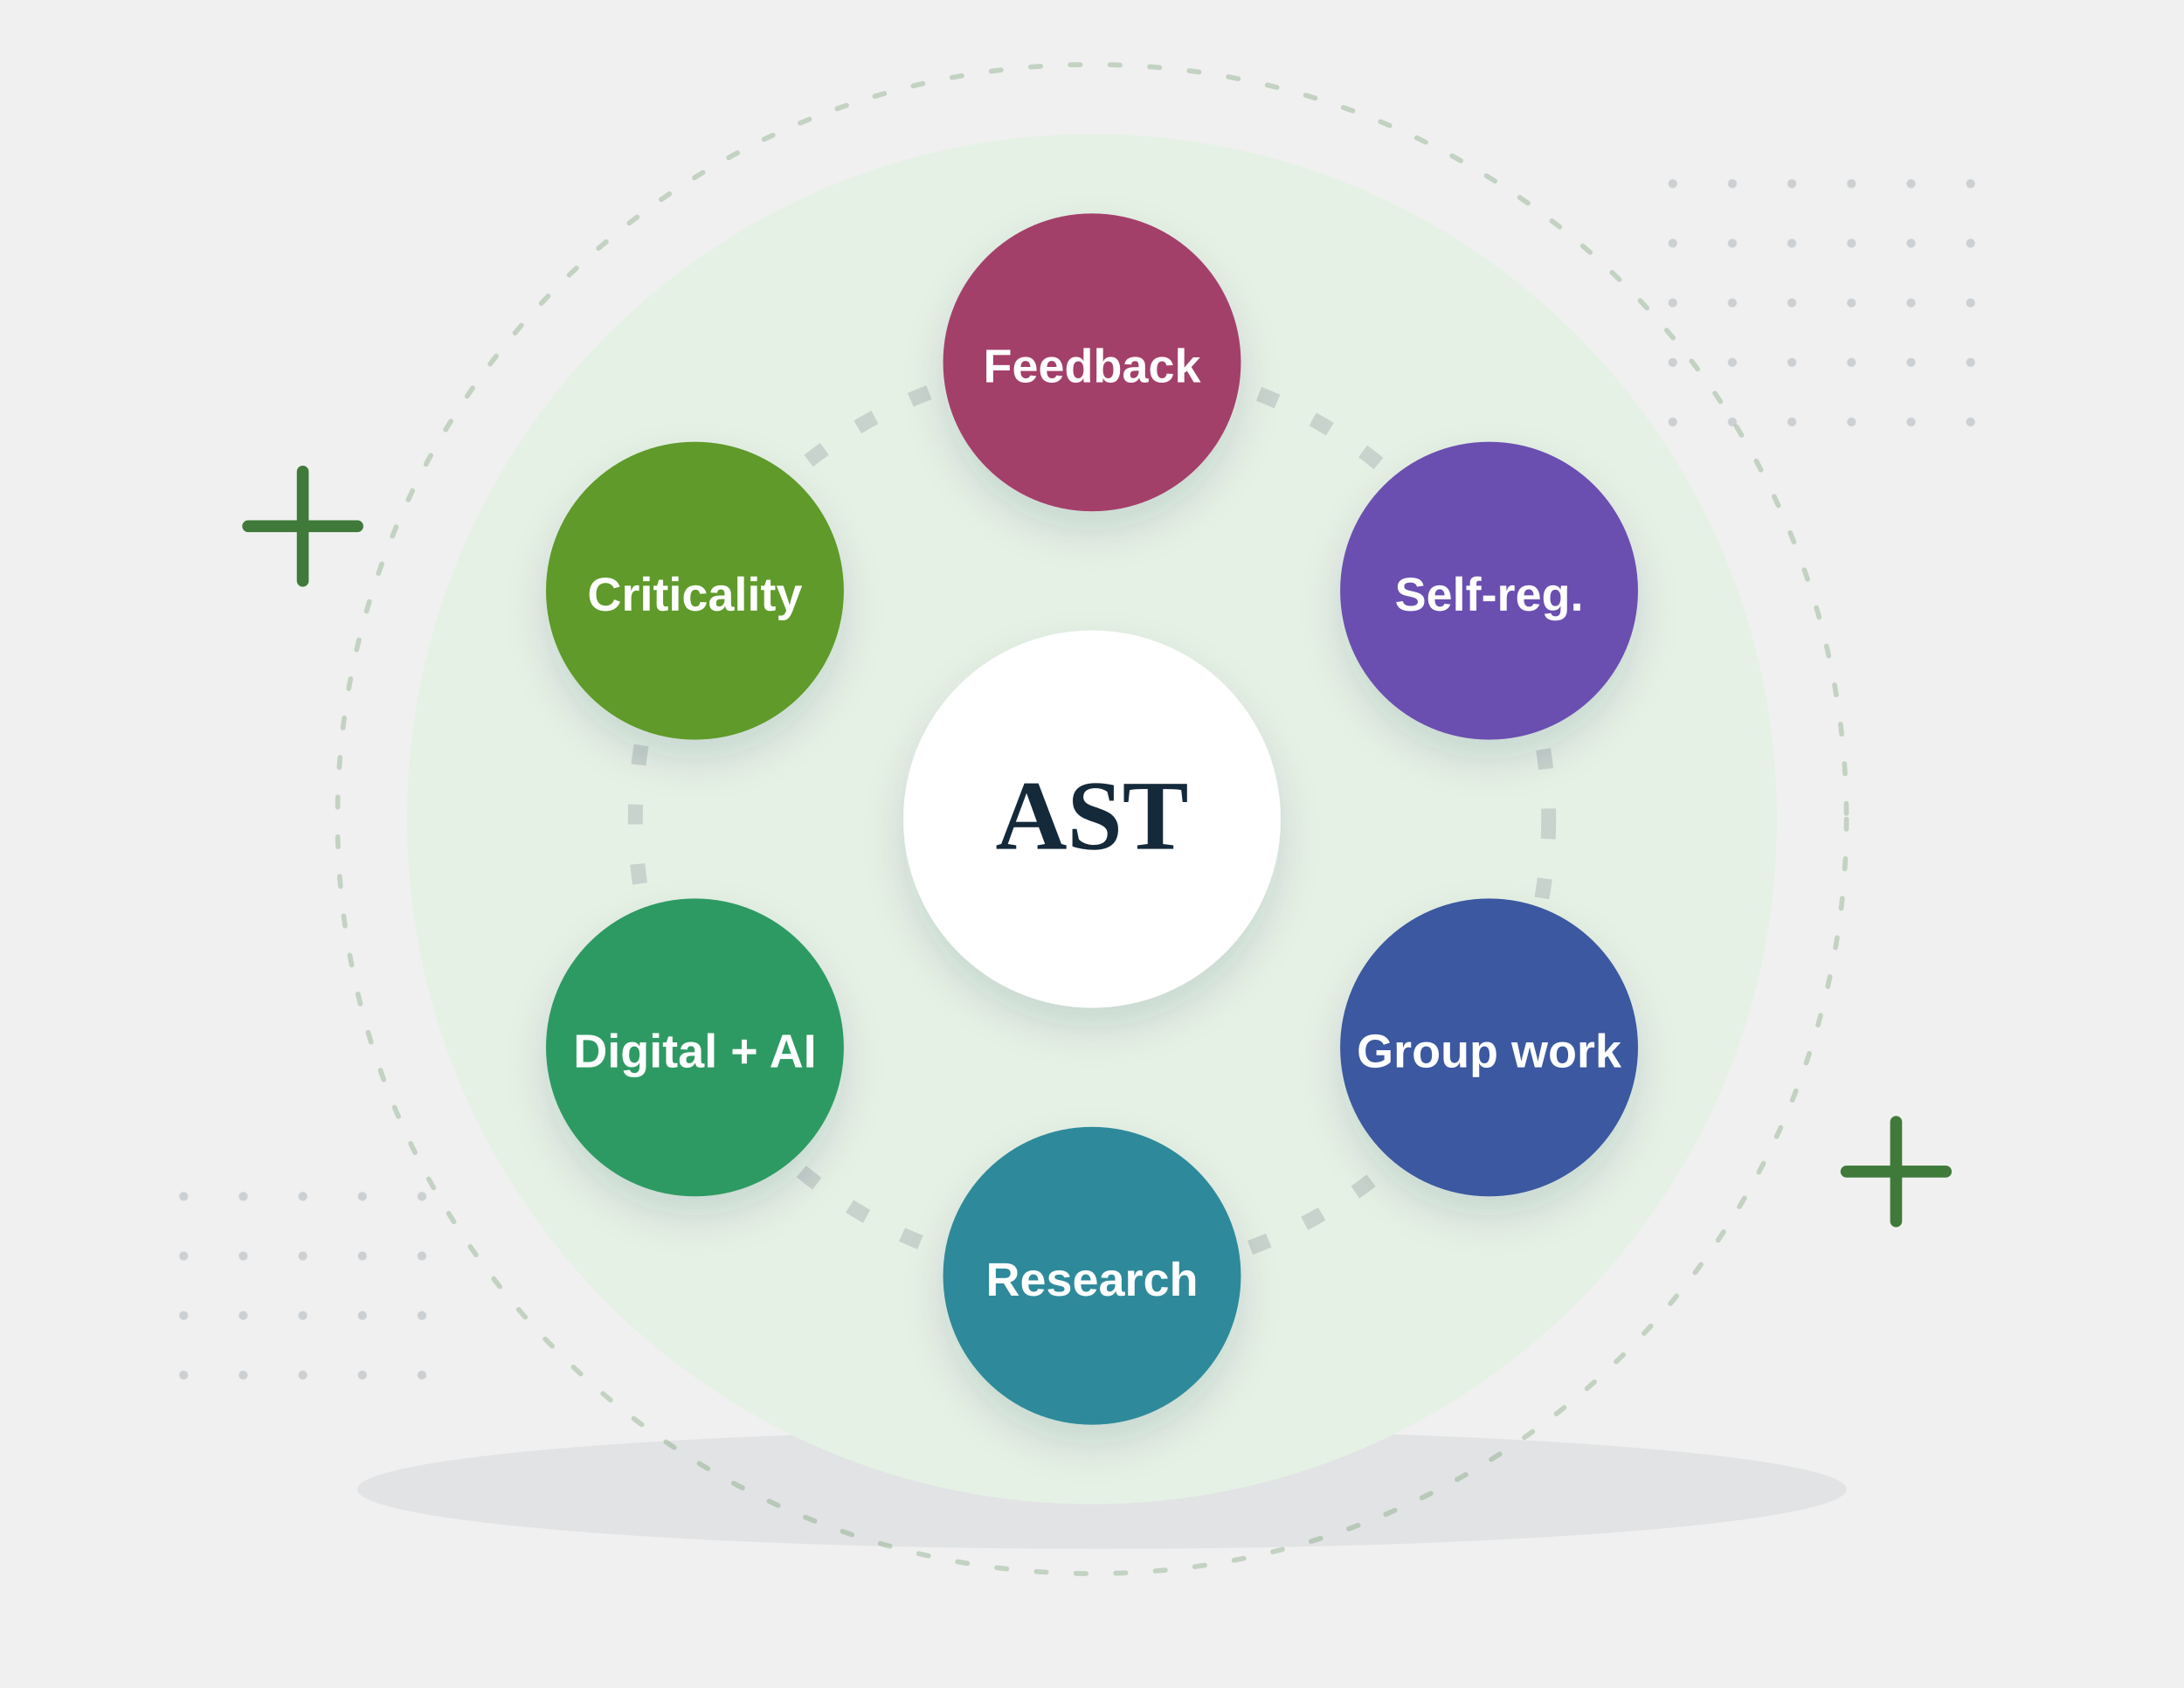
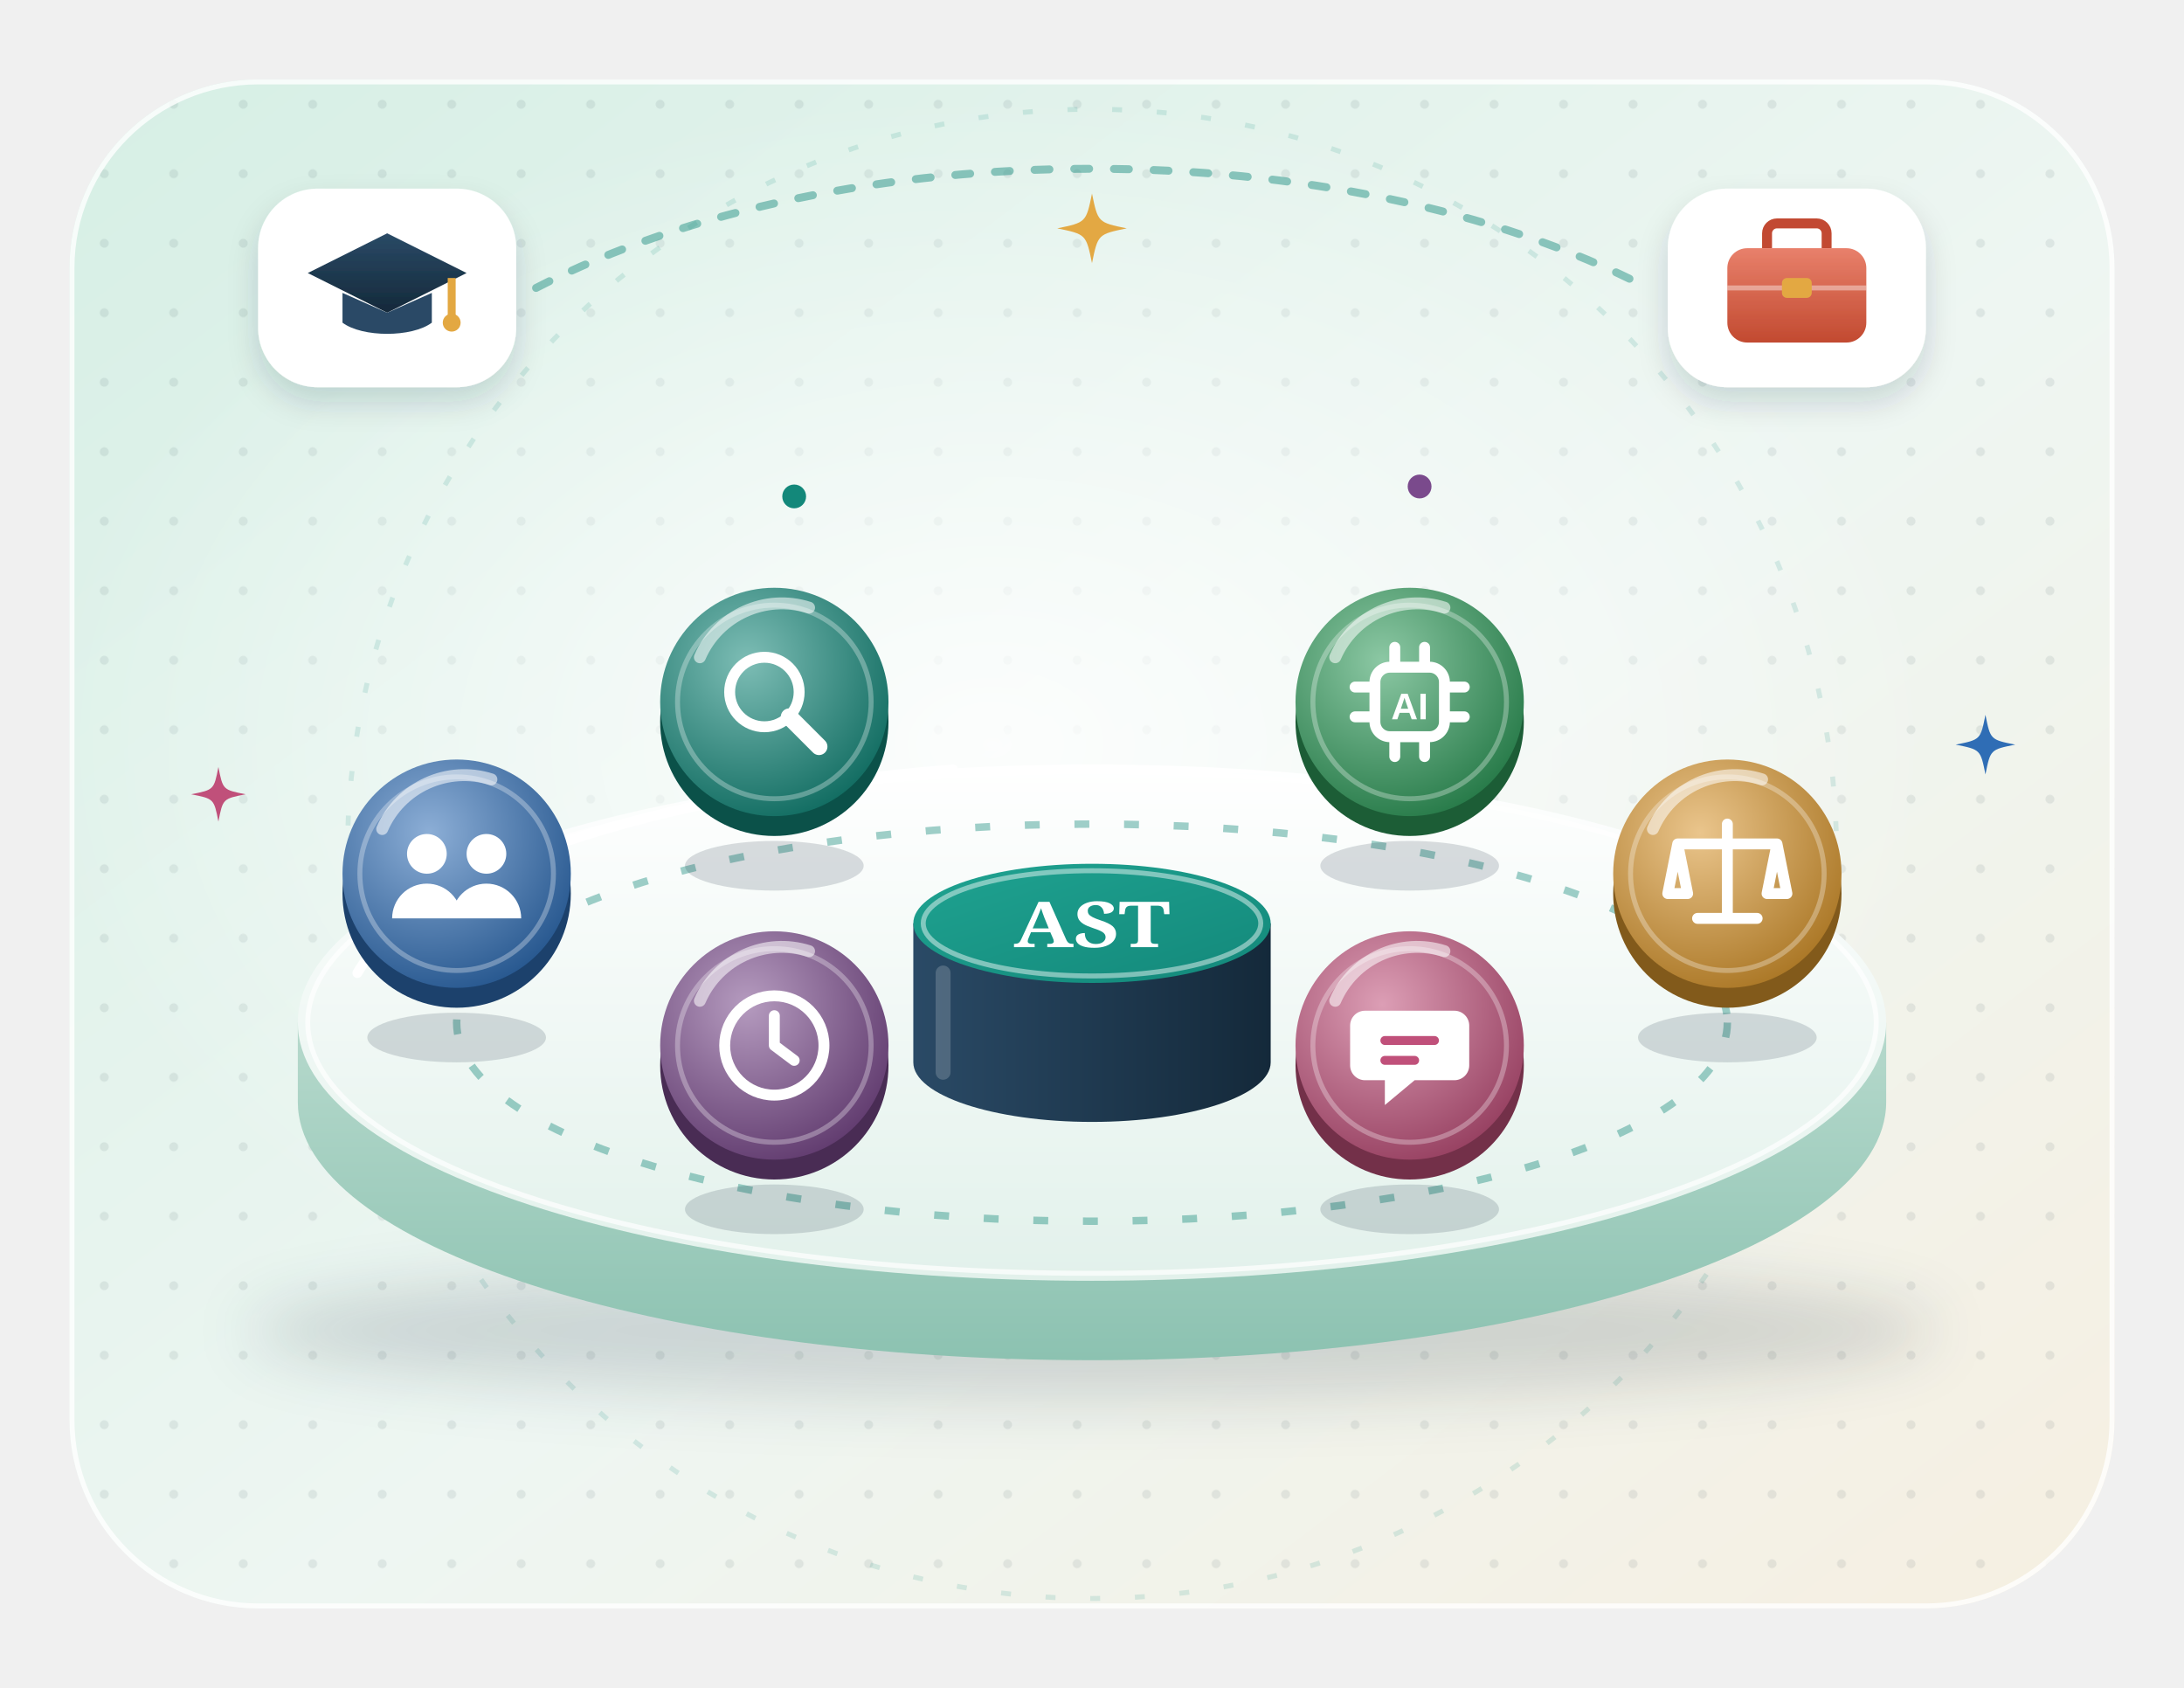
- <svg xmlns="http://www.w3.org/2000/svg" viewBox="0 0 440 340" fill="none" role="img" aria-label="Six coloured circles in a ring: the six skills of the Academic Success Toolkit">
+ <svg xmlns="http://www.w3.org/2000/svg" viewBox="0 0 440 340" fill="none" role="img" aria-labelledby="as-t">
  <style>
-   .fl { animation: fl 5s ease-in-out infinite; transform-box: fill-box; transform-origin: center; } .fl2 { animation-delay: -1.7s; } .fl3 { animation-delay: -3.3s; }
-   .tw { animation: tw 2.8s ease-in-out infinite; transform-box: fill-box; transform-origin: center; } .tw2 { animation-delay: -1.4s; }
-   @keyframes fl { 0%, 100% { transform: translateY(0); } 50% { transform: translateY(-7px); } }
-   @keyframes tw { 0%, 100% { opacity: .3; transform: scale(.7); } 50% { opacity: 1; transform: scale(1.05); } }
-   .ring { animation: ring 20s linear infinite; transform-box: fill-box; transform-origin: center; } @keyframes ring { to { transform: rotate(360deg); } } @media (prefers-reduced-motion: reduce) { * { animation: none !important; } .rv { opacity: 1 !important; } }
+ .as-tw{animation:as-tw 3.2s ease-in-out infinite;transform-box:fill-box;transform-origin:center}
+ @keyframes as-tw{0%,100%{opacity:.35;transform:scale(.6)}50%{opacity:1;transform:scale(1)}}
+ .as-fl{animation:as-fl 6s ease-in-out infinite}
+ .as-fb{animation:as-fl 7s ease-in-out -3.5s infinite}
+ .as-fc{animation:as-fl 8s ease-in-out -1.8s infinite}
+ @keyframes as-fl{50%{transform:translateY(-4px)}}
+ .as-bl{animation:as-bl 5s infinite;transform-box:fill-box;transform-origin:center}
+ @keyframes as-bl{0%,92%,100%{transform:scaleY(1)}95%{transform:scaleY(.1)}}
+ .as-tk{animation:as-tk .5s ease-in-out infinite alternate;transform-box:fill-box;transform-origin:center}
+ @keyframes as-tk{to{transform:scaleY(.35)}}
+ .as-orb{stroke-dasharray:3 7;animation:as-orb 3s linear infinite}@keyframes as-orb{to{stroke-dashoffset:-20}}
+ @media (prefers-reduced-motion: reduce){*{animation:none !important}}
</style>
  <defs>
-     <filter id="s" x="-40%" y="-40%" width="180%" height="180%">
-       <feDropShadow dx="0" dy="10" stdDeviation="9" flood-color="#14293a" flood-opacity=".15" />
+     <linearGradient id="as-bg" x1="0" y1="0" x2="1" y2="1">
+       <stop offset="0" stop-color="#d6efe5" />
+       <stop offset=".55" stop-color="#eef6f2" />
+       <stop offset="1" stop-color="#f6efe1" />
+     </linearGradient>
+     <pattern id="as-dots" width="14" height="14" patternUnits="userSpaceOnUse">
+       <circle cx="7" cy="7" r=".9" fill="#14293a" fill-opacity=".08" />
+     </pattern>
+     <clipPath id="as-clip">
+       <rect x="14" y="16" width="412" height="308" rx="38" />
+     </clipPath>
+     <radialGradient id="as-glow" cx=".5" cy=".5" r=".5">
+       <stop offset="0" stop-color="#fff" stop-opacity=".85" />
+       <stop offset="1" stop-color="#fff" stop-opacity="0" />
+     </radialGradient>
+     <filter id="as-sh" x="-25%" y="-25%" width="150%" height="160%">
+       <feDropShadow dx="0" dy="7" stdDeviation="7" flood-color="#14293a" flood-opacity=".16" />
+       <feDropShadow dx="0" dy="1" stdDeviation="1" flood-color="#14293a" flood-opacity=".1" />
    </filter>
-     <filter id="s2" x="-40%" y="-40%" width="180%" height="180%">
-       <feDropShadow dx="0" dy="4" stdDeviation="4" flood-color="#14293a" flood-opacity=".14" />
+     <filter id="as-sh2" x="-30%" y="-30%" width="160%" height="170%">
+       <feDropShadow dx="0" dy="3" stdDeviation="3" flood-color="#14293a" flood-opacity=".16" />
    </filter>
-     <pattern id="d" width="12" height="12" patternUnits="userSpaceOnUse">
-       <circle cx="1" cy="1" r=".9" fill="#14293a" opacity=".16" />
-     </pattern>
+     <filter id="as-blur" x="-20%" y="-60%" width="140%" height="220%">
+       <feGaussianBlur stdDeviation="6" />
+     </filter>
+     <linearGradient id="as-paper" x1="0" y1="0" x2="0" y2="1">
+       <stop offset="0" stop-color="#fff" />
+       <stop offset="1" stop-color="#fbf7ef" />
+     </linearGradient>
+     <linearGradient id="as-shine" x1="0" y1="0" x2="0" y2="1">
+       <stop offset="0" stop-color="#fff" stop-opacity=".55" />
+       <stop offset="1" stop-color="#fff" stop-opacity="0" />
+     </linearGradient>
+     <radialGradient id="as-k0" cx="0.38" cy="0.32" r=".75">
+       <stop offset="0" stop-color="#dc9eb5" />
+       <stop offset="1" stop-color="#953e5f" />
+     </radialGradient>
+     <radialGradient id="as-k1" cx="0.38" cy="0.32" r=".75">
+       <stop offset="0" stop-color="#b59bbf" />
+       <stop offset="1" stop-color="#5f396d" />
+     </radialGradient>
+     <radialGradient id="as-k2" cx="0.38" cy="0.32" r=".75">
+       <stop offset="0" stop-color="#8caed6" />
+       <stop offset="1" stop-color="#24558d" />
+     </radialGradient>
+     <radialGradient id="as-k3" cx="0.38" cy="0.32" r=".75">
+       <stop offset="0" stop-color="#7dbdb5" />
+       <stop offset="1" stop-color="#0e6a5f" />
+     </radialGradient>
+     <radialGradient id="as-k4" cx="0.38" cy="0.32" r=".75">
+       <stop offset="0" stop-color="#8cc8a4" />
+       <stop offset="1" stop-color="#247846" />
+     </radialGradient>
+     <radialGradient id="as-k5" cx="0.38" cy="0.32" r=".75">
+       <stop offset="0" stop-color="#eac58c" />
+       <stop offset="1" stop-color="#a97523" />
+     </radialGradient>
+     <linearGradient id="as-ptop" x1="0" y1="0" x2="0" y2="1">
+       <stop offset="0" stop-color="#ffffff" />
+       <stop offset="1" stop-color="#e2f1eb" />
+     </linearGradient>
+     <linearGradient id="as-pside" x1="0" y1="0" x2="0" y2="1">
+       <stop offset="0" stop-color="#b6d9cc" />
+       <stop offset="1" stop-color="#8cc2b1" />
+     </linearGradient>
+     <linearGradient id="as-pil" x1="0" y1="0" x2="1" y2="0">
+       <stop offset="0" stop-color="#2a4a66" />
+       <stop offset="1" stop-color="#14293a" />
+     </linearGradient>
+     <linearGradient id="as-ptopn" x1="0" y1="0" x2="1" y2="1">
+       <stop offset="0" stop-color="#1fa391" />
+       <stop offset="1" stop-color="#13887a" />
+     </linearGradient>
+     <linearGradient id="as-cap" x1="0" y1="0" x2="0" y2="1">
+       <stop offset="0" stop-color="#2a4a66" />
+       <stop offset="1" stop-color="#14293a" />
+     </linearGradient>
+     <linearGradient id="as-bag" x1="0" y1="0" x2="0" y2="1">
+       <stop offset="0" stop-color="#e8806b" />
+       <stop offset="1" stop-color="#c24a30" />
+     </linearGradient>
  </defs>
-   <ellipse cx="222" cy="300" rx="150" ry="12" fill="#14293a" opacity=".07" />
-   <circle cx="220" cy="165" r="138" fill="#e6f1e6" />
-   <circle cx="220" cy="165" r="152" stroke="#3f7a3a" stroke-opacity=".25" stroke-dasharray="2 6" stroke-linecap="round" />
-   <rect x="326" y="30" width="72" height="60" fill="url(#d)" />
-   <rect x="36" y="238" width="60" height="48" fill="url(#d)" />
-   <path class="tw" d="M50 106h22m-11-11v22" stroke="#3f7a3a" stroke-width="2.4" stroke-linecap="round" />
-   <path class="tw tw2" d="M372 236h20m-10-10v20" stroke="#3f7a3a" stroke-width="2.4" stroke-linecap="round" />
-   <circle cx="220" cy="165" r="92" stroke="#14293a" stroke-opacity=".15" stroke-width="3" stroke-dasharray="4 8" class="ring" />
-   <circle cx="220" cy="165" r="38" fill="#fff" filter="url(#s2)" />
-   <text x="220" y="171" text-anchor="middle" font-family="Georgia, 'Times New Roman', serif" font-weight="700" font-size="20" fill="#14293a">AST</text>
-   <g class="fl " filter="url(#s2)">
-     <circle cx="220" cy="73" r="30" fill="#a3416a" />
-     <text x="220" y="77" text-anchor="middle" font-family="'Helvetica Neue', Arial, sans-serif" font-weight="800" font-size="9.5" fill="#fff">Feedback</text>
-   </g>
-   <g class="fl fl2" filter="url(#s2)">
-     <circle cx="300" cy="119" r="30" fill="#6a4fb0" />
-     <text x="300" y="123" text-anchor="middle" font-family="'Helvetica Neue', Arial, sans-serif" font-weight="800" font-size="9.5" fill="#fff">Self-reg.</text>
-   </g>
-   <g class="fl " filter="url(#s2)">
-     <circle cx="300" cy="211" r="30" fill="#3a58a0" />
-     <text x="300" y="215" text-anchor="middle" font-family="'Helvetica Neue', Arial, sans-serif" font-weight="800" font-size="9.5" fill="#fff">Group work</text>
-   </g>
-   <g class="fl fl2" filter="url(#s2)">
-     <circle cx="220" cy="257" r="30" fill="#2d8a9a" />
-     <text x="220" y="261" text-anchor="middle" font-family="'Helvetica Neue', Arial, sans-serif" font-weight="800" font-size="9.5" fill="#fff">Research</text>
-   </g>
-   <g class="fl " filter="url(#s2)">
-     <circle cx="140" cy="211" r="30" fill="#2f9a63" />
-     <text x="140" y="215" text-anchor="middle" font-family="'Helvetica Neue', Arial, sans-serif" font-weight="800" font-size="9.5" fill="#fff">Digital + AI</text>
-   </g>
-   <g class="fl fl2" filter="url(#s2)">
-     <circle cx="140" cy="119" r="30" fill="#5f9a2a" />
-     <text x="140" y="123" text-anchor="middle" font-family="'Helvetica Neue', Arial, sans-serif" font-weight="800" font-size="9.5" fill="#fff">Criticality</text>
-   </g>
+   <rect x="14" y="16" width="412" height="308" rx="38" fill="url(#as-bg)" />
+   <g clip-path="url(#as-clip)">
+     <rect x="14" y="16" width="412" height="308" fill="url(#as-dots)" />
+     <ellipse cx="200" cy="150" rx="190" ry="130" fill="url(#as-glow)" />
+     <circle cx="220" cy="172" r="150" stroke="#13887a" stroke-opacity=".14" stroke-dasharray="2 7" />
+   </g>
+   <rect x="14.5" y="16.5" width="411" height="307" rx="37.5" stroke="#fff" stroke-opacity=".8" />
+   <ellipse cx="220" cy="268" rx="170" ry="14" fill="#14293a" opacity="0.16" filter="url(#as-blur)" />
+   <path d="M60 206v16a160 52 0 0 0 320 0v-16z" fill="url(#as-pside)" />
+   <ellipse cx="220" cy="206" rx="160" ry="52" fill="url(#as-ptop)" />
+   <path d="M72 196a160 52 0 0 1 120-41" stroke="#fff" stroke-width="2" stroke-linecap="round" />
+   <ellipse cx="220" cy="206" rx="128" ry="40" stroke="#13887a" stroke-opacity=".4" stroke-width="1.5" class="as-orb" />
+   <ellipse cx="220" cy="206" rx="158" ry="50.5" stroke="#fff" stroke-opacity=".7" />
+   <ellipse cx="156.0" cy="174.4" rx="18" ry="5" fill="#14293a" opacity=".16" />
+   <g class="as-fl">
+     <g transform="translate(156.0 141.4)">
+       <circle cy="4" r="23" fill="#0b5149" />
+       <circle r="23" fill="url(#as-k3)" />
+       <path d="M-15-9a18 18 0 0 1 22-10" stroke="#fff" stroke-opacity=".55" stroke-width="2.4" stroke-linecap="round" />
+       <circle r="19.5" stroke="#fff" stroke-opacity=".3" />
+       <circle cx="-2" cy="-2" r="7" stroke="#fff" stroke-width="2.2" stroke-linecap="round" stroke-linejoin="round" />
+       <path d="M3 3l6 6" stroke="#fff" stroke-width="3.4" stroke-linecap="round" />
+     </g>
+   </g>
+   <ellipse cx="284.0" cy="174.4" rx="18" ry="5" fill="#14293a" opacity=".16" />
+   <g class="as-fb">
+     <g transform="translate(284.0 141.4)">
+       <circle cy="4" r="23" fill="#1c5d36" />
+       <circle r="23" fill="url(#as-k4)" />
+       <path d="M-15-9a18 18 0 0 1 22-10" stroke="#fff" stroke-opacity=".55" stroke-width="2.4" stroke-linecap="round" />
+       <circle r="19.5" stroke="#fff" stroke-opacity=".3" />
+       <rect x="-7" y="-7" width="14" height="14" rx="3" stroke="#fff" stroke-width="2.2" stroke-linecap="round" stroke-linejoin="round" />
+       <path d="M-3-11v3M3-11v3M-3 8v3M3 8v3M-11-3h3M-11 3h3M8-3h3M8 3h3" stroke="#fff" stroke-width="2.2" stroke-linecap="round" stroke-linejoin="round" />
+       <text x="0" y="3.5" text-anchor="middle" font-family="'Helvetica Neue', Arial, sans-serif" font-size="7.5" font-weight="800" fill="#fff">AI</text>
+     </g>
+   </g>
+   <ellipse cx="348.0" cy="209.0" rx="18" ry="5" fill="#14293a" opacity=".16" />
+   <g class="as-fc">
+     <g transform="translate(348.0 176.0)">
+       <circle cy="4" r="23" fill="#825a1b" />
+       <circle r="23" fill="url(#as-k5)" />
+       <path d="M-15-9a18 18 0 0 1 22-10" stroke="#fff" stroke-opacity=".55" stroke-width="2.4" stroke-linecap="round" />
+       <circle r="19.5" stroke="#fff" stroke-opacity=".3" />
+       <path d="M0-10v18M-10-6h20M-12 4l2-10 2 10zM8 4l2-10 2 10zM-6 9h12" stroke="#fff" stroke-width="2.2" stroke-linecap="round" stroke-linejoin="round" />
+     </g>
+   </g>
+   <ellipse cx="92.0" cy="209.0" rx="18" ry="5" fill="#14293a" opacity=".16" />
+   <g class="as-fc">
+     <g transform="translate(92.0 176.0)">
+       <circle cy="4" r="23" fill="#1c416c" />
+       <circle r="23" fill="url(#as-k2)" />
+       <path d="M-15-9a18 18 0 0 1 22-10" stroke="#fff" stroke-opacity=".55" stroke-width="2.4" stroke-linecap="round" />
+       <circle r="19.5" stroke="#fff" stroke-opacity=".3" />
+       <circle cx="-6" cy="-4" r="4" fill="#fff" />
+       <circle cx="6" cy="-4" r="4" fill="#fff" />
+       <path d="M-13 9a7 7 0 0 1 14 0zM-1 9a7 7 0 0 1 14 0z" fill="#fff" />
+     </g>
+   </g>
+   <path d="M184 186v28a36 12 0 0 0 72 0v-28z" fill="url(#as-pil)" />
+   <path d="M190 196v20" stroke="#fff" stroke-opacity=".18" stroke-width="3" stroke-linecap="round" />
+   <ellipse cx="220" cy="186" rx="36" ry="12" fill="url(#as-ptopn)" />
+   <ellipse cx="220" cy="186" rx="34" ry="10.6" stroke="#fff" stroke-opacity=".45" />
+   <text x="220" y="191" text-anchor="middle" font-family="Georgia, serif" font-size="16" font-weight="700" fill="#fff" transform="matrix(1 0 0 .8 0 38)">AST</text>
+   <ellipse cx="284.0" cy="243.6" rx="18" ry="5" fill="#14293a" opacity=".16" />
+   <g class="as-fl">
+     <g transform="translate(284.0 210.6)">
+       <circle cy="4" r="23" fill="#733049" />
+       <circle r="23" fill="url(#as-k0)" />
+       <path d="M-15-9a18 18 0 0 1 22-10" stroke="#fff" stroke-opacity=".55" stroke-width="2.4" stroke-linecap="round" />
+       <circle r="19.5" stroke="#fff" stroke-opacity=".3" />
+       <path d="M-9-7h18a3 3 0 0 1 3 3v8a3 3 0 0 1-3 3h-8l-6 5v-5h-4a3 3 0 0 1-3-3v-8a3 3 0 0 1 3-3z" fill="#fff" />
+       <path d="M-5-1h10M-5 3h6" stroke="#c0507a" stroke-width="1.8" stroke-linecap="round" />
+     </g>
+   </g>
+   <ellipse cx="156.0" cy="243.6" rx="18" ry="5" fill="#14293a" opacity=".16" />
+   <g class="as-fb">
+     <g transform="translate(156.0 210.6)">
+       <circle cy="4" r="23" fill="#492c54" />
+       <circle r="23" fill="url(#as-k1)" />
+       <path d="M-15-9a18 18 0 0 1 22-10" stroke="#fff" stroke-opacity=".55" stroke-width="2.4" stroke-linecap="round" />
+       <circle r="19.5" stroke="#fff" stroke-opacity=".3" />
+       <circle r="10" stroke="#fff" stroke-width="2.2" stroke-linecap="round" stroke-linejoin="round" />
+       <path d="M0-6v6l4 3" stroke="#fff" stroke-width="2.2" stroke-linecap="round" stroke-linejoin="round" />
+     </g>
+   </g>
+   <g class="as-fb">
+     <g transform="translate(78 58)" filter="url(#as-sh2)">
+       <rect x="-26" y="-20" width="52" height="40" rx="12" fill="#fff" />
+       <path d="M-16-3l16-8 16 8-16 8z" fill="url(#as-cap)" />
+       <path d="M-9 1v6c4 3 14 3 18 0V1l-9 4z" fill="#2a4a66" />
+       <path d="M13-2v8" stroke="#e3a843" stroke-width="1.6" />
+       <circle cx="13" cy="7" r="1.8" fill="#e3a843" />
+     </g>
+   </g>
+   <g class="as-fc">
+     <g transform="translate(362 58)" filter="url(#as-sh2)">
+       <rect x="-26" y="-20" width="52" height="40" rx="12" fill="#fff" />
+       <path d="M-6-8v-3a2 2 0 0 1 2-2h8a2 2 0 0 1 2 2v3" stroke="#c24a30" stroke-width="2" />
+       <rect x="-14" y="-8" width="28" height="19" rx="4" fill="url(#as-bag)" />
+       <path d="M-14 0h28" stroke="#fff" stroke-opacity=".4" />
+       <rect x="-3" y="-2" width="6" height="4" rx="1" fill="#e3a843" />
+     </g>
+   </g>
+   <path d="M108 58C170 26 270 26 332 58" stroke="#13887a" stroke-opacity=".45" stroke-width="1.6" stroke-dasharray="3 5" stroke-linecap="round" />
+   <path class="as-tw" style="animation-delay:-0s" d="M220 39C221.2 44.8 221.2 44.8 227 46C221.2 47.2 221.2 47.2 220 53C218.8 47.2 218.8 47.2 213 46C218.8 44.8 218.8 44.8 220 39z" fill="#e3a843" />
+   <path class="as-tw" style="animation-delay:-1.4s" d="M44 154.5C44.9 159.1 44.9 159.1 49.5 160C44.9 160.9 44.9 160.9 44 165.5C43.1 160.9 43.1 160.9 38.5 160C43.1 159.1 43.1 159.1 44 154.5z" fill="#c0507a" />
+   <path class="as-tw" style="animation-delay:-2.2s" d="M400 144C401.0 149.0 401.0 149.0 406 150C401.0 151.0 401.0 151.0 400 156C399.0 151.0 399.0 151.0 394 150C399.0 149.0 399.0 149.0 400 144z" fill="#2f6db5" />
+   <circle class="as-tw" style="animation-delay:-0.8s" cx="160" cy="100" r="2.4" fill="#13887a" />
+   <circle class="as-tw" style="animation-delay:-2.6s" cx="286" cy="98" r="2.4" fill="#7a4a8c" />
</svg>
